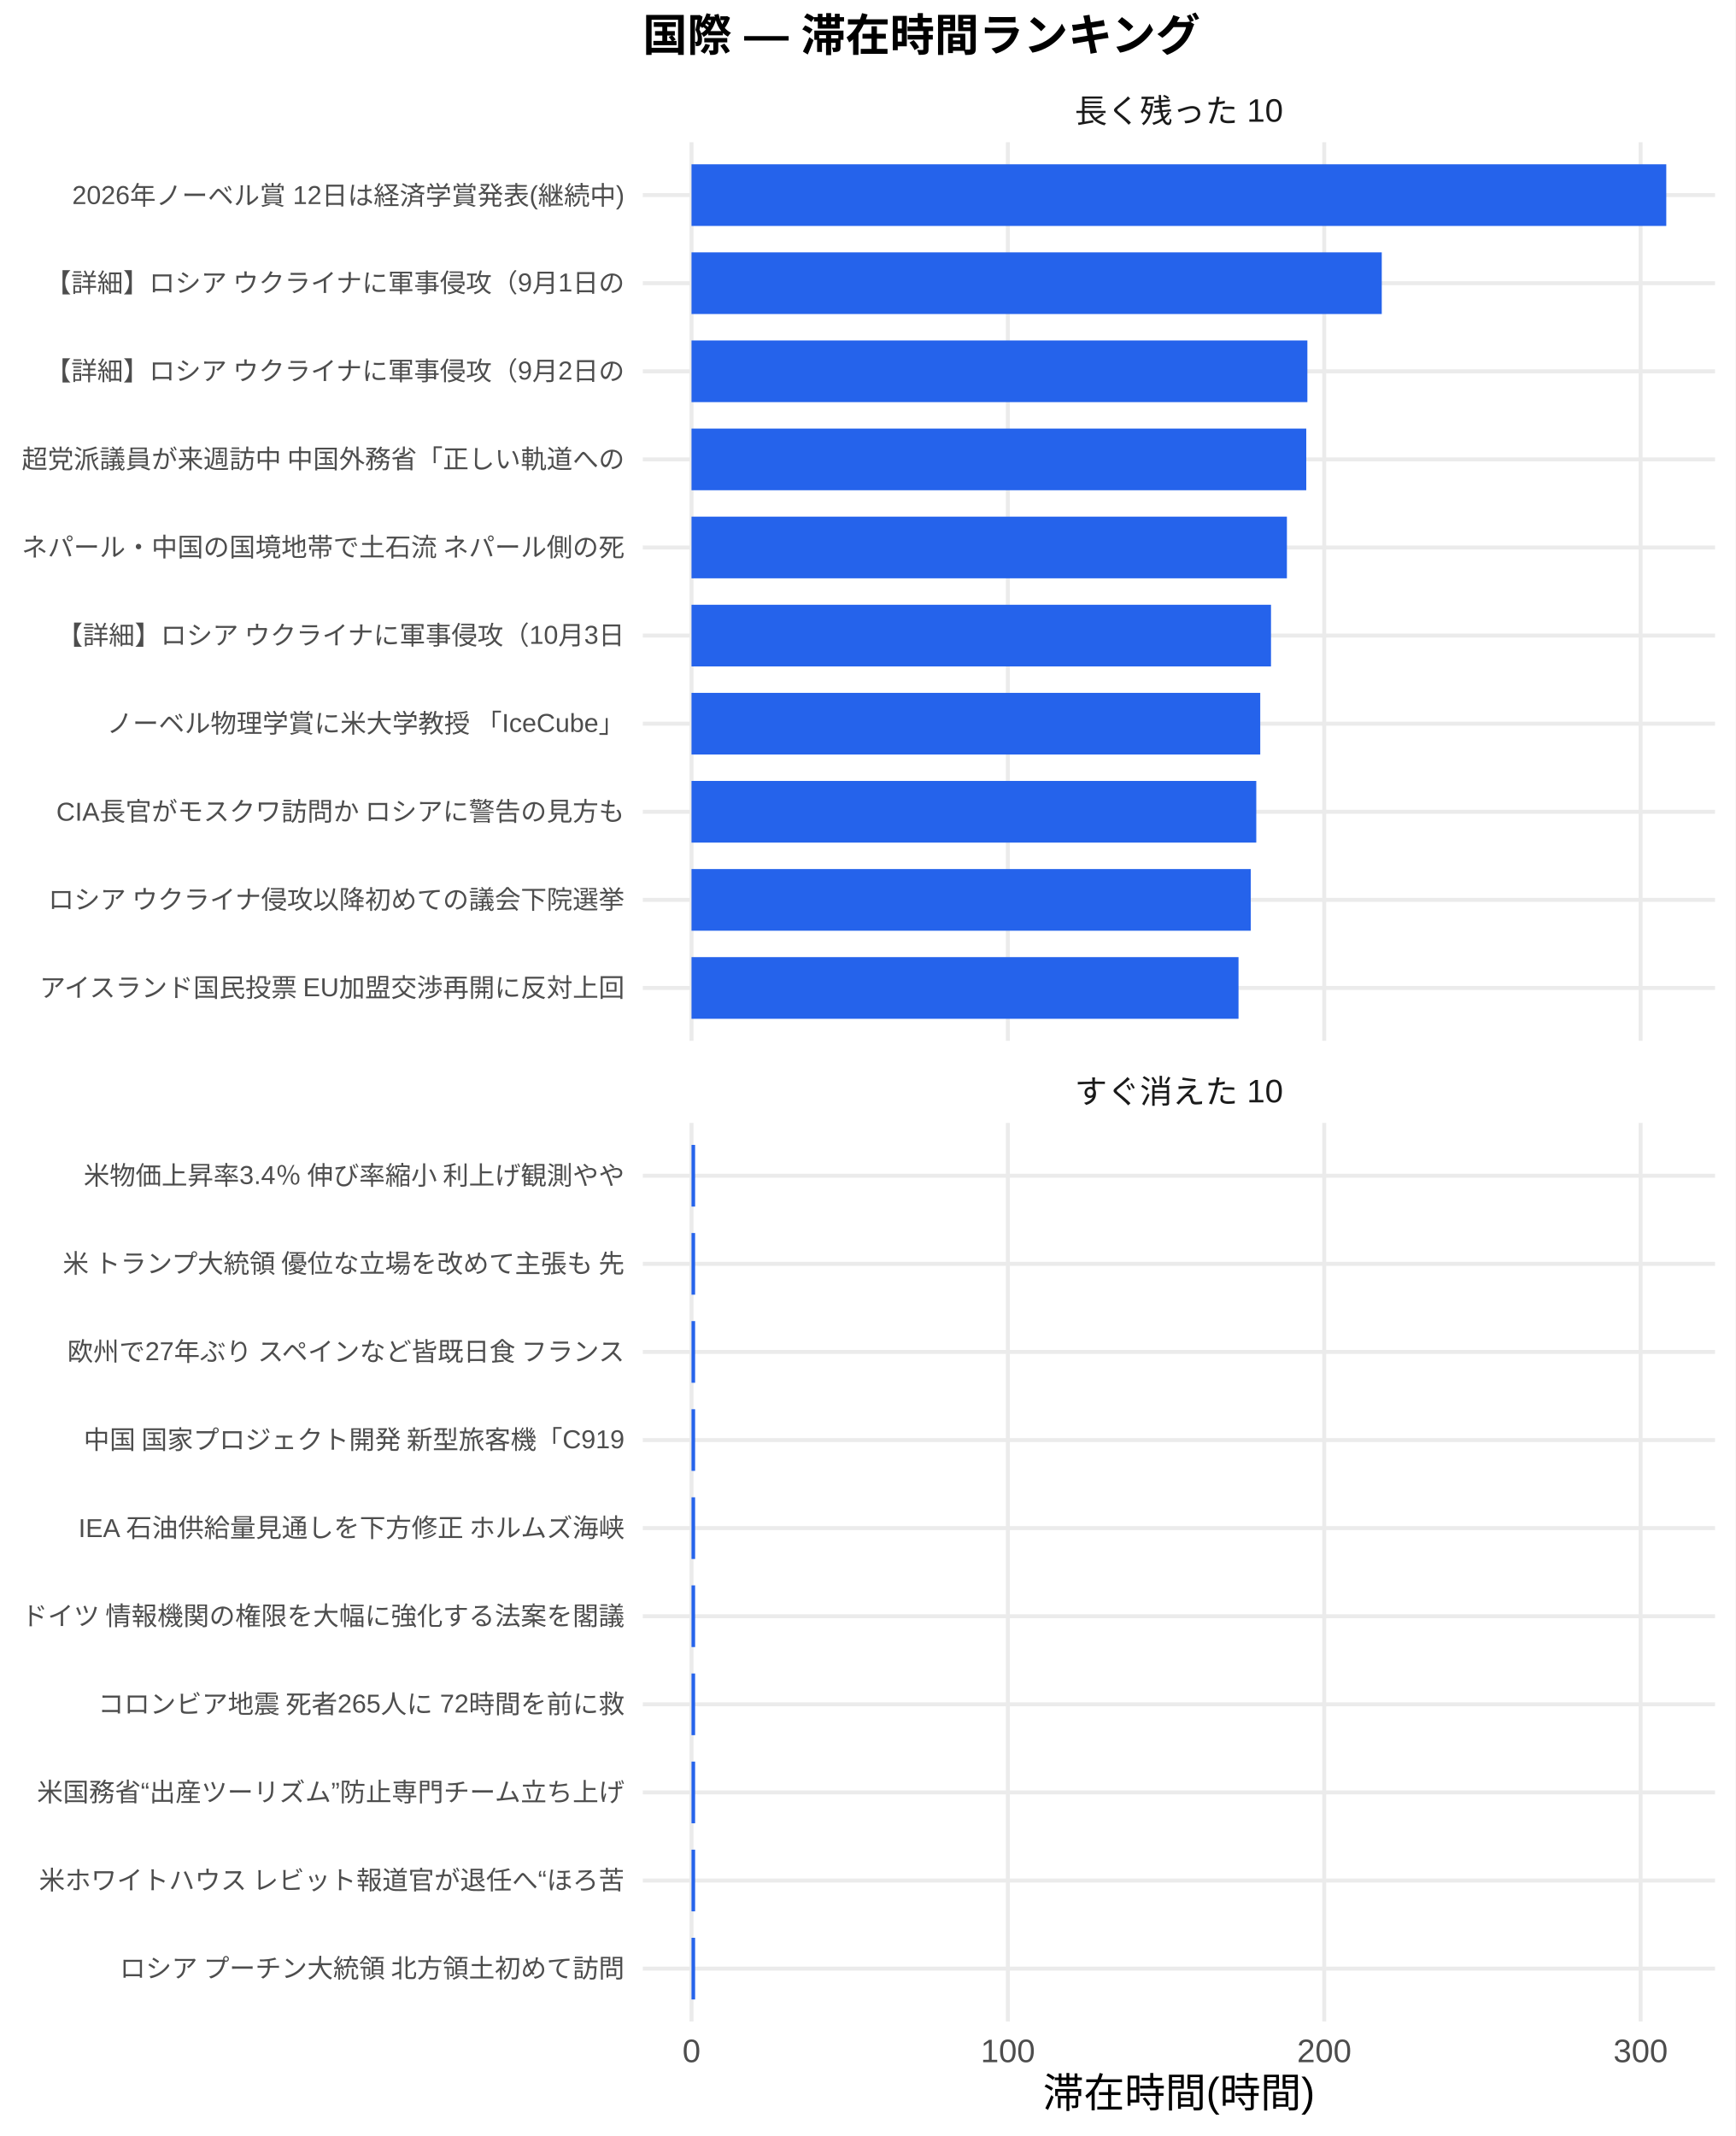
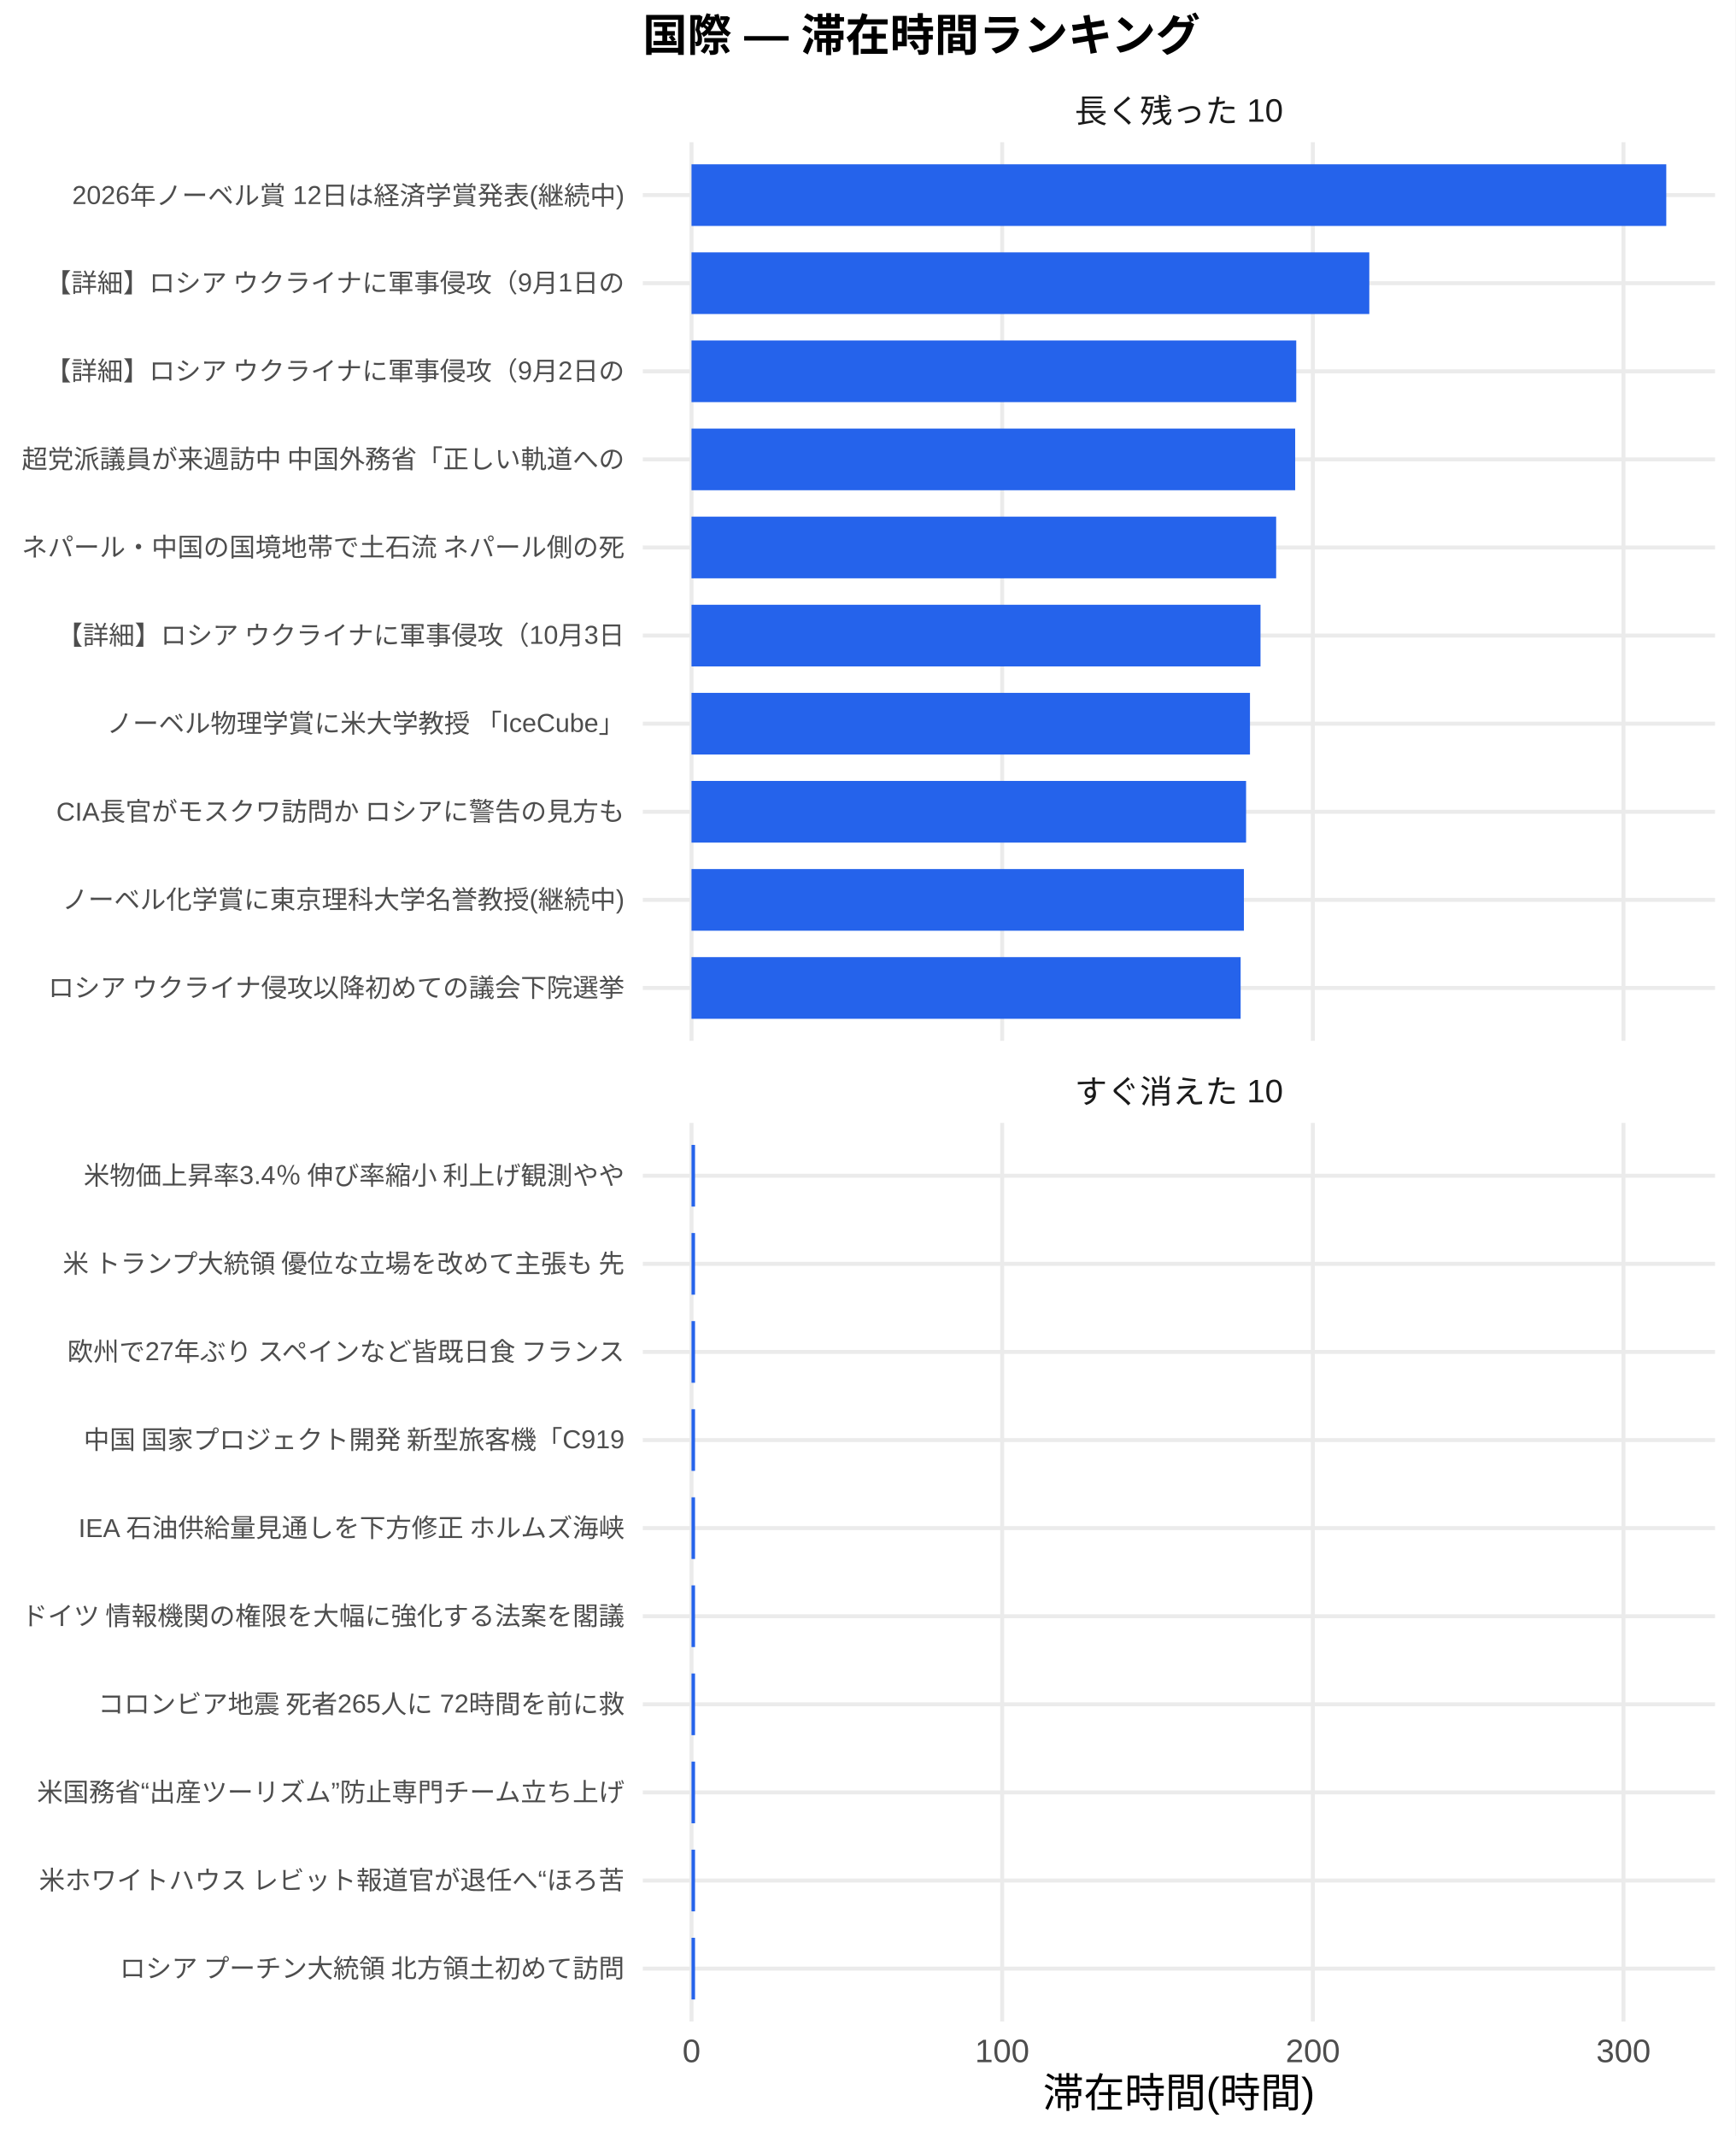
<svg xmlns="http://www.w3.org/2000/svg" width="468.00pt" height="576.00pt" viewBox="0 0 468.00 576.00">
  <g class="svglite">
    <defs>
      <style type="text/css">
    .svglite line, .svglite polyline, .svglite polygon, .svglite path, .svglite rect, .svglite circle {
      fill: none;
      stroke: #000000;
      stroke-linecap: round;
      stroke-linejoin: round;
      stroke-miterlimit: 10.00;
    }
    .svglite text {
      white-space: pre;
    }
    .svglite g.glyphgroup path {
      fill: inherit;
      stroke: none;
    }
  </style>
    </defs>
    <rect width="100%" height="100%" style="stroke: none; fill: #FFFFFF;" />
    <defs>
      <clipPath id="cpMC4wMHw0NjguMDB8MC4wMHw1NzYuMDA=">
        <rect x="0.00" y="0.00" width="468.00" height="576.00" />
      </clipPath>
    </defs>
    <g clip-path="url(#cpMC4wMHw0NjguMDB8MC4wMHw1NzYuMDA=)">
      <rect x="0.00" y="0.00" width="468.00" height="576.00" style="stroke-width: 1.07; stroke: none; fill: #FFFFFF;" />
    </g>
    <defs>
      <clipPath id="cpMTczLjM1fDQ2Mi41MnwzOC4zNnwyODAuNjc=">
        <rect x="173.35" y="38.36" width="289.17" height="242.31" />
      </clipPath>
    </defs>
    <g clip-path="url(#cpMTczLjM1fDQ2Mi41MnwzOC4zNnwyODAuNjc=)">
      <polyline points="173.35,266.42 462.52,266.42 " style="stroke-width: 1.07; stroke: #EBEBEB; stroke-linecap: butt;" />
      <polyline points="173.35,242.66 462.52,242.66 " style="stroke-width: 1.07; stroke: #EBEBEB; stroke-linecap: butt;" />
      <polyline points="173.35,218.91 462.52,218.91 " style="stroke-width: 1.07; stroke: #EBEBEB; stroke-linecap: butt;" />
      <polyline points="173.35,195.15 462.52,195.15 " style="stroke-width: 1.07; stroke: #EBEBEB; stroke-linecap: butt;" />
      <polyline points="173.35,171.39 462.52,171.39 " style="stroke-width: 1.07; stroke: #EBEBEB; stroke-linecap: butt;" />
      <polyline points="173.35,147.64 462.52,147.64 " style="stroke-width: 1.07; stroke: #EBEBEB; stroke-linecap: butt;" />
      <polyline points="173.35,123.88 462.52,123.88 " style="stroke-width: 1.07; stroke: #EBEBEB; stroke-linecap: butt;" />
      <polyline points="173.35,100.13 462.52,100.13 " style="stroke-width: 1.07; stroke: #EBEBEB; stroke-linecap: butt;" />
      <polyline points="173.35,76.37 462.52,76.37 " style="stroke-width: 1.07; stroke: #EBEBEB; stroke-linecap: butt;" />
      <polyline points="173.35,52.61 462.52,52.61 " style="stroke-width: 1.07; stroke: #EBEBEB; stroke-linecap: butt;" />
      <polyline points="186.49,280.67 186.49,38.36 " style="stroke-width: 1.07; stroke: #EBEBEB; stroke-linecap: butt;" />
-       <polyline points="271.81,280.67 271.81,38.36 " style="stroke-width: 1.07; stroke: #EBEBEB; stroke-linecap: butt;" />
-       <polyline points="357.13,280.67 357.13,38.36 " style="stroke-width: 1.07; stroke: #EBEBEB; stroke-linecap: butt;" />
-       <polyline points="442.45,280.67 442.45,38.36 " style="stroke-width: 1.07; stroke: #EBEBEB; stroke-linecap: butt;" />
+       <polyline points="270.27,280.67 270.27,38.36 " style="stroke-width: 1.07; stroke: #EBEBEB; stroke-linecap: butt;" />
+       <polyline points="354.05,280.67 354.05,38.36 " style="stroke-width: 1.07; stroke: #EBEBEB; stroke-linecap: butt;" />
+       <polyline points="437.83,280.67 437.83,38.36 " style="stroke-width: 1.07; stroke: #EBEBEB; stroke-linecap: butt;" />
      <rect x="186.49" y="44.30" width="262.88" height="16.63" style="stroke-width: 1.07; stroke: none; stroke-linecap: butt; stroke-linejoin: miter; fill: #2563EB;" />
-       <rect x="186.49" y="68.05" width="186.15" height="16.63" style="stroke-width: 1.07; stroke: none; stroke-linecap: butt; stroke-linejoin: miter; fill: #2563EB;" />
-       <rect x="186.49" y="91.81" width="166.09" height="16.63" style="stroke-width: 1.07; stroke: none; stroke-linecap: butt; stroke-linejoin: miter; fill: #2563EB;" />
-       <rect x="186.49" y="115.57" width="165.79" height="16.63" style="stroke-width: 1.07; stroke: none; stroke-linecap: butt; stroke-linejoin: miter; fill: #2563EB;" />
-       <rect x="186.49" y="139.32" width="160.57" height="16.63" style="stroke-width: 1.07; stroke: none; stroke-linecap: butt; stroke-linejoin: miter; fill: #2563EB;" />
-       <rect x="186.49" y="163.08" width="156.28" height="16.63" style="stroke-width: 1.07; stroke: none; stroke-linecap: butt; stroke-linejoin: miter; fill: #2563EB;" />
-       <rect x="186.49" y="186.84" width="153.38" height="16.63" style="stroke-width: 1.07; stroke: none; stroke-linecap: butt; stroke-linejoin: miter; fill: #2563EB;" />
-       <rect x="186.49" y="210.59" width="152.31" height="16.63" style="stroke-width: 1.07; stroke: none; stroke-linecap: butt; stroke-linejoin: miter; fill: #2563EB;" />
-       <rect x="186.49" y="234.35" width="150.82" height="16.63" style="stroke-width: 1.07; stroke: none; stroke-linecap: butt; stroke-linejoin: miter; fill: #2563EB;" />
-       <rect x="186.49" y="258.10" width="147.52" height="16.63" style="stroke-width: 1.07; stroke: none; stroke-linecap: butt; stroke-linejoin: miter; fill: #2563EB;" />
+       <rect x="186.49" y="68.05" width="182.79" height="16.63" style="stroke-width: 1.07; stroke: none; stroke-linecap: butt; stroke-linejoin: miter; fill: #2563EB;" />
+       <rect x="186.49" y="91.81" width="163.09" height="16.63" style="stroke-width: 1.07; stroke: none; stroke-linecap: butt; stroke-linejoin: miter; fill: #2563EB;" />
+       <rect x="186.49" y="115.57" width="162.80" height="16.63" style="stroke-width: 1.07; stroke: none; stroke-linecap: butt; stroke-linejoin: miter; fill: #2563EB;" />
+       <rect x="186.49" y="139.32" width="157.67" height="16.63" style="stroke-width: 1.07; stroke: none; stroke-linecap: butt; stroke-linejoin: miter; fill: #2563EB;" />
+       <rect x="186.49" y="163.08" width="153.45" height="16.63" style="stroke-width: 1.07; stroke: none; stroke-linecap: butt; stroke-linejoin: miter; fill: #2563EB;" />
+       <rect x="186.49" y="186.84" width="150.61" height="16.63" style="stroke-width: 1.07; stroke: none; stroke-linecap: butt; stroke-linejoin: miter; fill: #2563EB;" />
+       <rect x="186.49" y="210.59" width="149.56" height="16.63" style="stroke-width: 1.07; stroke: none; stroke-linecap: butt; stroke-linejoin: miter; fill: #2563EB;" />
+       <rect x="186.49" y="234.35" width="148.97" height="16.63" style="stroke-width: 1.07; stroke: none; stroke-linecap: butt; stroke-linejoin: miter; fill: #2563EB;" />
+       <rect x="186.49" y="258.10" width="148.09" height="16.63" style="stroke-width: 1.07; stroke: none; stroke-linecap: butt; stroke-linejoin: miter; fill: #2563EB;" />
    </g>
    <g clip-path="url(#cpMC4wMHw0NjguMDB8MC4wMHw1NzYuMDA=)">
</g>
    <defs>
      <clipPath id="cpMTczLjM1fDQ2Mi41MnwzMDIuODB8NTQ1LjEy">
        <rect x="173.35" y="302.80" width="289.17" height="242.31" />
      </clipPath>
    </defs>
    <g clip-path="url(#cpMTczLjM1fDQ2Mi41MnwzMDIuODB8NTQ1LjEy)">
      <polyline points="173.35,530.86 462.52,530.86 " style="stroke-width: 1.07; stroke: #EBEBEB; stroke-linecap: butt;" />
      <polyline points="173.35,507.11 462.52,507.11 " style="stroke-width: 1.07; stroke: #EBEBEB; stroke-linecap: butt;" />
      <polyline points="173.35,483.35 462.52,483.35 " style="stroke-width: 1.07; stroke: #EBEBEB; stroke-linecap: butt;" />
      <polyline points="173.35,459.59 462.52,459.59 " style="stroke-width: 1.07; stroke: #EBEBEB; stroke-linecap: butt;" />
      <polyline points="173.35,435.84 462.52,435.84 " style="stroke-width: 1.07; stroke: #EBEBEB; stroke-linecap: butt;" />
      <polyline points="173.35,412.08 462.52,412.08 " style="stroke-width: 1.07; stroke: #EBEBEB; stroke-linecap: butt;" />
      <polyline points="173.35,388.33 462.52,388.33 " style="stroke-width: 1.07; stroke: #EBEBEB; stroke-linecap: butt;" />
      <polyline points="173.35,364.57 462.52,364.57 " style="stroke-width: 1.07; stroke: #EBEBEB; stroke-linecap: butt;" />
      <polyline points="173.35,340.81 462.52,340.81 " style="stroke-width: 1.07; stroke: #EBEBEB; stroke-linecap: butt;" />
      <polyline points="173.35,317.06 462.52,317.06 " style="stroke-width: 1.07; stroke: #EBEBEB; stroke-linecap: butt;" />
      <polyline points="186.49,545.12 186.49,302.80 " style="stroke-width: 1.07; stroke: #EBEBEB; stroke-linecap: butt;" />
-       <polyline points="271.81,545.12 271.81,302.80 " style="stroke-width: 1.07; stroke: #EBEBEB; stroke-linecap: butt;" />
-       <polyline points="357.13,545.12 357.13,302.80 " style="stroke-width: 1.07; stroke: #EBEBEB; stroke-linecap: butt;" />
-       <polyline points="442.45,545.12 442.45,302.80 " style="stroke-width: 1.07; stroke: #EBEBEB; stroke-linecap: butt;" />
-       <rect x="186.49" y="308.74" width="0.97" height="16.63" style="stroke-width: 1.07; stroke: none; stroke-linecap: butt; stroke-linejoin: miter; fill: #2563EB;" />
-       <rect x="186.49" y="332.50" width="0.97" height="16.63" style="stroke-width: 1.07; stroke: none; stroke-linecap: butt; stroke-linejoin: miter; fill: #2563EB;" />
-       <rect x="186.49" y="356.25" width="0.97" height="16.63" style="stroke-width: 1.07; stroke: none; stroke-linecap: butt; stroke-linejoin: miter; fill: #2563EB;" />
-       <rect x="186.49" y="380.01" width="0.97" height="16.63" style="stroke-width: 1.07; stroke: none; stroke-linecap: butt; stroke-linejoin: miter; fill: #2563EB;" />
-       <rect x="186.49" y="403.77" width="0.97" height="16.63" style="stroke-width: 1.07; stroke: none; stroke-linecap: butt; stroke-linejoin: miter; fill: #2563EB;" />
-       <rect x="186.49" y="427.52" width="0.97" height="16.63" style="stroke-width: 1.07; stroke: none; stroke-linecap: butt; stroke-linejoin: miter; fill: #2563EB;" />
-       <rect x="186.49" y="451.28" width="0.97" height="16.63" style="stroke-width: 1.07; stroke: none; stroke-linecap: butt; stroke-linejoin: miter; fill: #2563EB;" />
-       <rect x="186.49" y="475.04" width="0.97" height="16.63" style="stroke-width: 1.07; stroke: none; stroke-linecap: butt; stroke-linejoin: miter; fill: #2563EB;" />
-       <rect x="186.49" y="498.79" width="0.97" height="16.63" style="stroke-width: 1.07; stroke: none; stroke-linecap: butt; stroke-linejoin: miter; fill: #2563EB;" />
-       <rect x="186.49" y="522.55" width="0.97" height="16.63" style="stroke-width: 1.07; stroke: none; stroke-linecap: butt; stroke-linejoin: miter; fill: #2563EB;" />
+       <polyline points="270.27,545.12 270.27,302.80 " style="stroke-width: 1.07; stroke: #EBEBEB; stroke-linecap: butt;" />
+       <polyline points="354.05,545.12 354.05,302.80 " style="stroke-width: 1.07; stroke: #EBEBEB; stroke-linecap: butt;" />
+       <polyline points="437.83,545.12 437.83,302.80 " style="stroke-width: 1.07; stroke: #EBEBEB; stroke-linecap: butt;" />
+       <rect x="186.49" y="308.74" width="0.95" height="16.63" style="stroke-width: 1.07; stroke: none; stroke-linecap: butt; stroke-linejoin: miter; fill: #2563EB;" />
+       <rect x="186.49" y="332.50" width="0.95" height="16.63" style="stroke-width: 1.07; stroke: none; stroke-linecap: butt; stroke-linejoin: miter; fill: #2563EB;" />
+       <rect x="186.49" y="356.25" width="0.95" height="16.63" style="stroke-width: 1.07; stroke: none; stroke-linecap: butt; stroke-linejoin: miter; fill: #2563EB;" />
+       <rect x="186.49" y="380.01" width="0.95" height="16.63" style="stroke-width: 1.07; stroke: none; stroke-linecap: butt; stroke-linejoin: miter; fill: #2563EB;" />
+       <rect x="186.49" y="403.77" width="0.95" height="16.63" style="stroke-width: 1.07; stroke: none; stroke-linecap: butt; stroke-linejoin: miter; fill: #2563EB;" />
+       <rect x="186.49" y="427.52" width="0.95" height="16.63" style="stroke-width: 1.07; stroke: none; stroke-linecap: butt; stroke-linejoin: miter; fill: #2563EB;" />
+       <rect x="186.49" y="451.28" width="0.95" height="16.63" style="stroke-width: 1.07; stroke: none; stroke-linecap: butt; stroke-linejoin: miter; fill: #2563EB;" />
+       <rect x="186.49" y="475.04" width="0.95" height="16.63" style="stroke-width: 1.07; stroke: none; stroke-linecap: butt; stroke-linejoin: miter; fill: #2563EB;" />
+       <rect x="186.49" y="498.79" width="0.95" height="16.63" style="stroke-width: 1.07; stroke: none; stroke-linecap: butt; stroke-linejoin: miter; fill: #2563EB;" />
+       <rect x="186.49" y="522.55" width="0.95" height="16.63" style="stroke-width: 1.07; stroke: none; stroke-linecap: butt; stroke-linejoin: miter; fill: #2563EB;" />
    </g>
    <g clip-path="url(#cpMC4wMHw0NjguMDB8MC4wMHw1NzYuMDA=)">
</g>
    <defs>
      <clipPath id="cpMTczLjM1fDQ2Mi41MnwyODYuMTV8MzAyLjgw">
        <rect x="173.35" y="286.15" width="289.17" height="16.65" />
      </clipPath>
    </defs>
    <g clip-path="url(#cpMTczLjM1fDQ2Mi41MnwyODYuMTV8MzAyLjgw)">
      <text x="317.93" y="297.50" text-anchor="middle" style="font-size: 8.80px;fill: #1A1A1A; font-family: &quot;Liberation Sans&quot;;" textLength="56.20px" lengthAdjust="spacingAndGlyphs">すぐ消えた 10</text>
    </g>
    <g clip-path="url(#cpMC4wMHw0NjguMDB8MC4wMHw1NzYuMDA=)">
</g>
    <defs>
      <clipPath id="cpMTczLjM1fDQ2Mi41MnwyMS43MXwzOC4zNg==">
        <rect x="173.35" y="21.71" width="289.17" height="16.65" />
      </clipPath>
    </defs>
    <g clip-path="url(#cpMTczLjM1fDQ2Mi41MnwyMS43MXwzOC4zNg==)">
      <text x="317.93" y="33.06" text-anchor="middle" style="font-size: 8.80px;fill: #1A1A1A; font-family: &quot;Liberation Sans&quot;;" textLength="56.20px" lengthAdjust="spacingAndGlyphs">長く残った 10</text>
    </g>
    <g clip-path="url(#cpMC4wMHw0NjguMDB8MC4wMHw1NzYuMDA=)">
      <text x="186.49" y="556.10" text-anchor="middle" style="font-size: 8.80px;fill: #4D4D4D; font-family: &quot;Liberation Sans&quot;;" textLength="4.89px" lengthAdjust="spacingAndGlyphs">0</text>
-       <text x="271.81" y="556.10" text-anchor="middle" style="font-size: 8.80px;fill: #4D4D4D; font-family: &quot;Liberation Sans&quot;;" textLength="14.67px" lengthAdjust="spacingAndGlyphs">100</text>
-       <text x="357.13" y="556.10" text-anchor="middle" style="font-size: 8.80px;fill: #4D4D4D; font-family: &quot;Liberation Sans&quot;;" textLength="14.67px" lengthAdjust="spacingAndGlyphs">200</text>
-       <text x="442.45" y="556.10" text-anchor="middle" style="font-size: 8.80px;fill: #4D4D4D; font-family: &quot;Liberation Sans&quot;;" textLength="14.67px" lengthAdjust="spacingAndGlyphs">300</text>
-       <text x="168.42" y="268.83" text-anchor="end" style="font-size: 7.00px;fill: #4D4D4D; font-family: &quot;Liberation Sans&quot;;" textLength="158.67px" lengthAdjust="spacingAndGlyphs">アイスランド国民投票 EU加盟交渉再開に反対上回</text>
-       <text x="168.42" y="245.07" text-anchor="end" style="font-size: 7.00px;fill: #4D4D4D; font-family: &quot;Liberation Sans&quot;;" textLength="157.88px" lengthAdjust="spacingAndGlyphs">ロシア ウクライナ侵攻以降初めての議会下院選挙 </text>
+       <text x="270.27" y="556.10" text-anchor="middle" style="font-size: 8.80px;fill: #4D4D4D; font-family: &quot;Liberation Sans&quot;;" textLength="14.67px" lengthAdjust="spacingAndGlyphs">100</text>
+       <text x="354.05" y="556.10" text-anchor="middle" style="font-size: 8.80px;fill: #4D4D4D; font-family: &quot;Liberation Sans&quot;;" textLength="14.67px" lengthAdjust="spacingAndGlyphs">200</text>
+       <text x="437.83" y="556.10" text-anchor="middle" style="font-size: 8.80px;fill: #4D4D4D; font-family: &quot;Liberation Sans&quot;;" textLength="14.67px" lengthAdjust="spacingAndGlyphs">300</text>
+       <text x="168.42" y="268.83" text-anchor="end" style="font-size: 7.00px;fill: #4D4D4D; font-family: &quot;Liberation Sans&quot;;" textLength="157.88px" lengthAdjust="spacingAndGlyphs">ロシア ウクライナ侵攻以降初めての議会下院選挙 </text>
+       <text x="168.42" y="245.07" text-anchor="end" style="font-size: 7.00px;fill: #4D4D4D; font-family: &quot;Liberation Sans&quot;;" textLength="151.66px" lengthAdjust="spacingAndGlyphs">ノーベル化学賞に東京理科大学名誉教授(継続中)</text>
      <text x="168.42" y="221.31" text-anchor="end" style="font-size: 7.00px;fill: #4D4D4D; font-family: &quot;Liberation Sans&quot;;" textLength="153.61px" lengthAdjust="spacingAndGlyphs">CIA長官がモスクワ訪問か ロシアに警告の見方も</text>
      <text x="168.42" y="197.56" text-anchor="end" style="font-size: 7.00px;fill: #4D4D4D; font-family: &quot;Liberation Sans&quot;;" textLength="140.00px" lengthAdjust="spacingAndGlyphs">ノーベル物理学賞に米大学教授 「IceCube」</text>
      <text x="168.42" y="173.80" text-anchor="end" style="font-size: 7.00px;fill: #4D4D4D; font-family: &quot;Liberation Sans&quot;;" textLength="153.61px" lengthAdjust="spacingAndGlyphs">【詳細】ロシア ウクライナに軍事侵攻（10月3日</text>
      <text x="168.42" y="150.05" text-anchor="end" style="font-size: 7.00px;fill: #4D4D4D; font-family: &quot;Liberation Sans&quot;;" textLength="162.94px" lengthAdjust="spacingAndGlyphs">ネパール・中国の国境地帯で土石流 ネパール側の死</text>
      <text x="168.42" y="126.29" text-anchor="end" style="font-size: 7.00px;fill: #4D4D4D; font-family: &quot;Liberation Sans&quot;;" textLength="162.94px" lengthAdjust="spacingAndGlyphs">超党派議員が来週訪中 中国外務省「正しい軌道への</text>
      <text x="168.42" y="102.53" text-anchor="end" style="font-size: 7.00px;fill: #4D4D4D; font-family: &quot;Liberation Sans&quot;;" textLength="156.72px" lengthAdjust="spacingAndGlyphs">【詳細】ロシア ウクライナに軍事侵攻（9月2日の</text>
      <text x="168.42" y="78.78" text-anchor="end" style="font-size: 7.00px;fill: #4D4D4D; font-family: &quot;Liberation Sans&quot;;" textLength="156.72px" lengthAdjust="spacingAndGlyphs">【詳細】ロシア ウクライナに軍事侵攻（9月1日の</text>
      <text x="168.42" y="55.02" text-anchor="end" style="font-size: 7.00px;fill: #4D4D4D; font-family: &quot;Liberation Sans&quot;;" textLength="148.94px" lengthAdjust="spacingAndGlyphs">2026年ノーベル賞 12日は経済学賞発表(継続中)</text>
      <text x="168.42" y="533.27" text-anchor="end" style="font-size: 7.00px;fill: #4D4D4D; font-family: &quot;Liberation Sans&quot;;" textLength="136.88px" lengthAdjust="spacingAndGlyphs">ロシア プーチン大統領 北方領土初めて訪問</text>
      <text x="168.42" y="509.51" text-anchor="end" style="font-size: 7.00px;fill: #4D4D4D; font-family: &quot;Liberation Sans&quot;;" textLength="158.27px" lengthAdjust="spacingAndGlyphs">米ホワイトハウス レビット報道官が退任へ“ほろ苦</text>
      <text x="168.42" y="485.76" text-anchor="end" style="font-size: 7.00px;fill: #4D4D4D; font-family: &quot;Liberation Sans&quot;;" textLength="158.66px" lengthAdjust="spacingAndGlyphs">米国務省“出産ツーリズム”防止専門チーム立ち上げ</text>
      <text x="168.42" y="462.00" text-anchor="end" style="font-size: 7.00px;fill: #4D4D4D; font-family: &quot;Liberation Sans&quot;;" textLength="142.33px" lengthAdjust="spacingAndGlyphs">コロンビア地震 死者265人に 72時間を前に救</text>
      <text x="168.42" y="438.25" text-anchor="end" style="font-size: 7.00px;fill: #4D4D4D; font-family: &quot;Liberation Sans&quot;;" textLength="162.94px" lengthAdjust="spacingAndGlyphs">ドイツ 情報機関の権限を大幅に強化する法案を閣議</text>
      <text x="168.42" y="414.49" text-anchor="end" style="font-size: 7.00px;fill: #4D4D4D; font-family: &quot;Liberation Sans&quot;;" textLength="147.77px" lengthAdjust="spacingAndGlyphs">IEA 石油供給量見通しを下方修正 ホルムズ海峡</text>
      <text x="168.42" y="390.73" text-anchor="end" style="font-size: 7.00px;fill: #4D4D4D; font-family: &quot;Liberation Sans&quot;;" textLength="146.61px" lengthAdjust="spacingAndGlyphs">中国 国家プロジェクト開発 新型旅客機「C919</text>
      <text x="168.42" y="366.98" text-anchor="end" style="font-size: 7.00px;fill: #4D4D4D; font-family: &quot;Liberation Sans&quot;;" textLength="151.66px" lengthAdjust="spacingAndGlyphs">欧州で27年ぶり スペインなど皆既日食 フランス</text>
      <text x="168.42" y="343.22" text-anchor="end" style="font-size: 7.00px;fill: #4D4D4D; font-family: &quot;Liberation Sans&quot;;" textLength="152.81px" lengthAdjust="spacingAndGlyphs">米 トランプ大統領 優位な立場を改めて主張も 先</text>
      <text x="168.42" y="319.47" text-anchor="end" style="font-size: 7.00px;fill: #4D4D4D; font-family: &quot;Liberation Sans&quot;;" textLength="146.59px" lengthAdjust="spacingAndGlyphs">米物価上昇率3.4％ 伸び率縮小 利上げ観測やや</text>
      <text x="317.93" y="568.24" text-anchor="middle" style="font-size: 11.00px; font-family: &quot;Liberation Sans&quot;;" textLength="73.31px" lengthAdjust="spacingAndGlyphs">滞在時間(時間)</text>
      <text x="173.35" y="13.74" style="font-size: 12.00px; font-weight: bold; font-family: &quot;Liberation Sans&quot;;" textLength="150.66px" lengthAdjust="spacingAndGlyphs">国際 — 滞在時間ランキング</text>
    </g>
  </g>
</svg>
